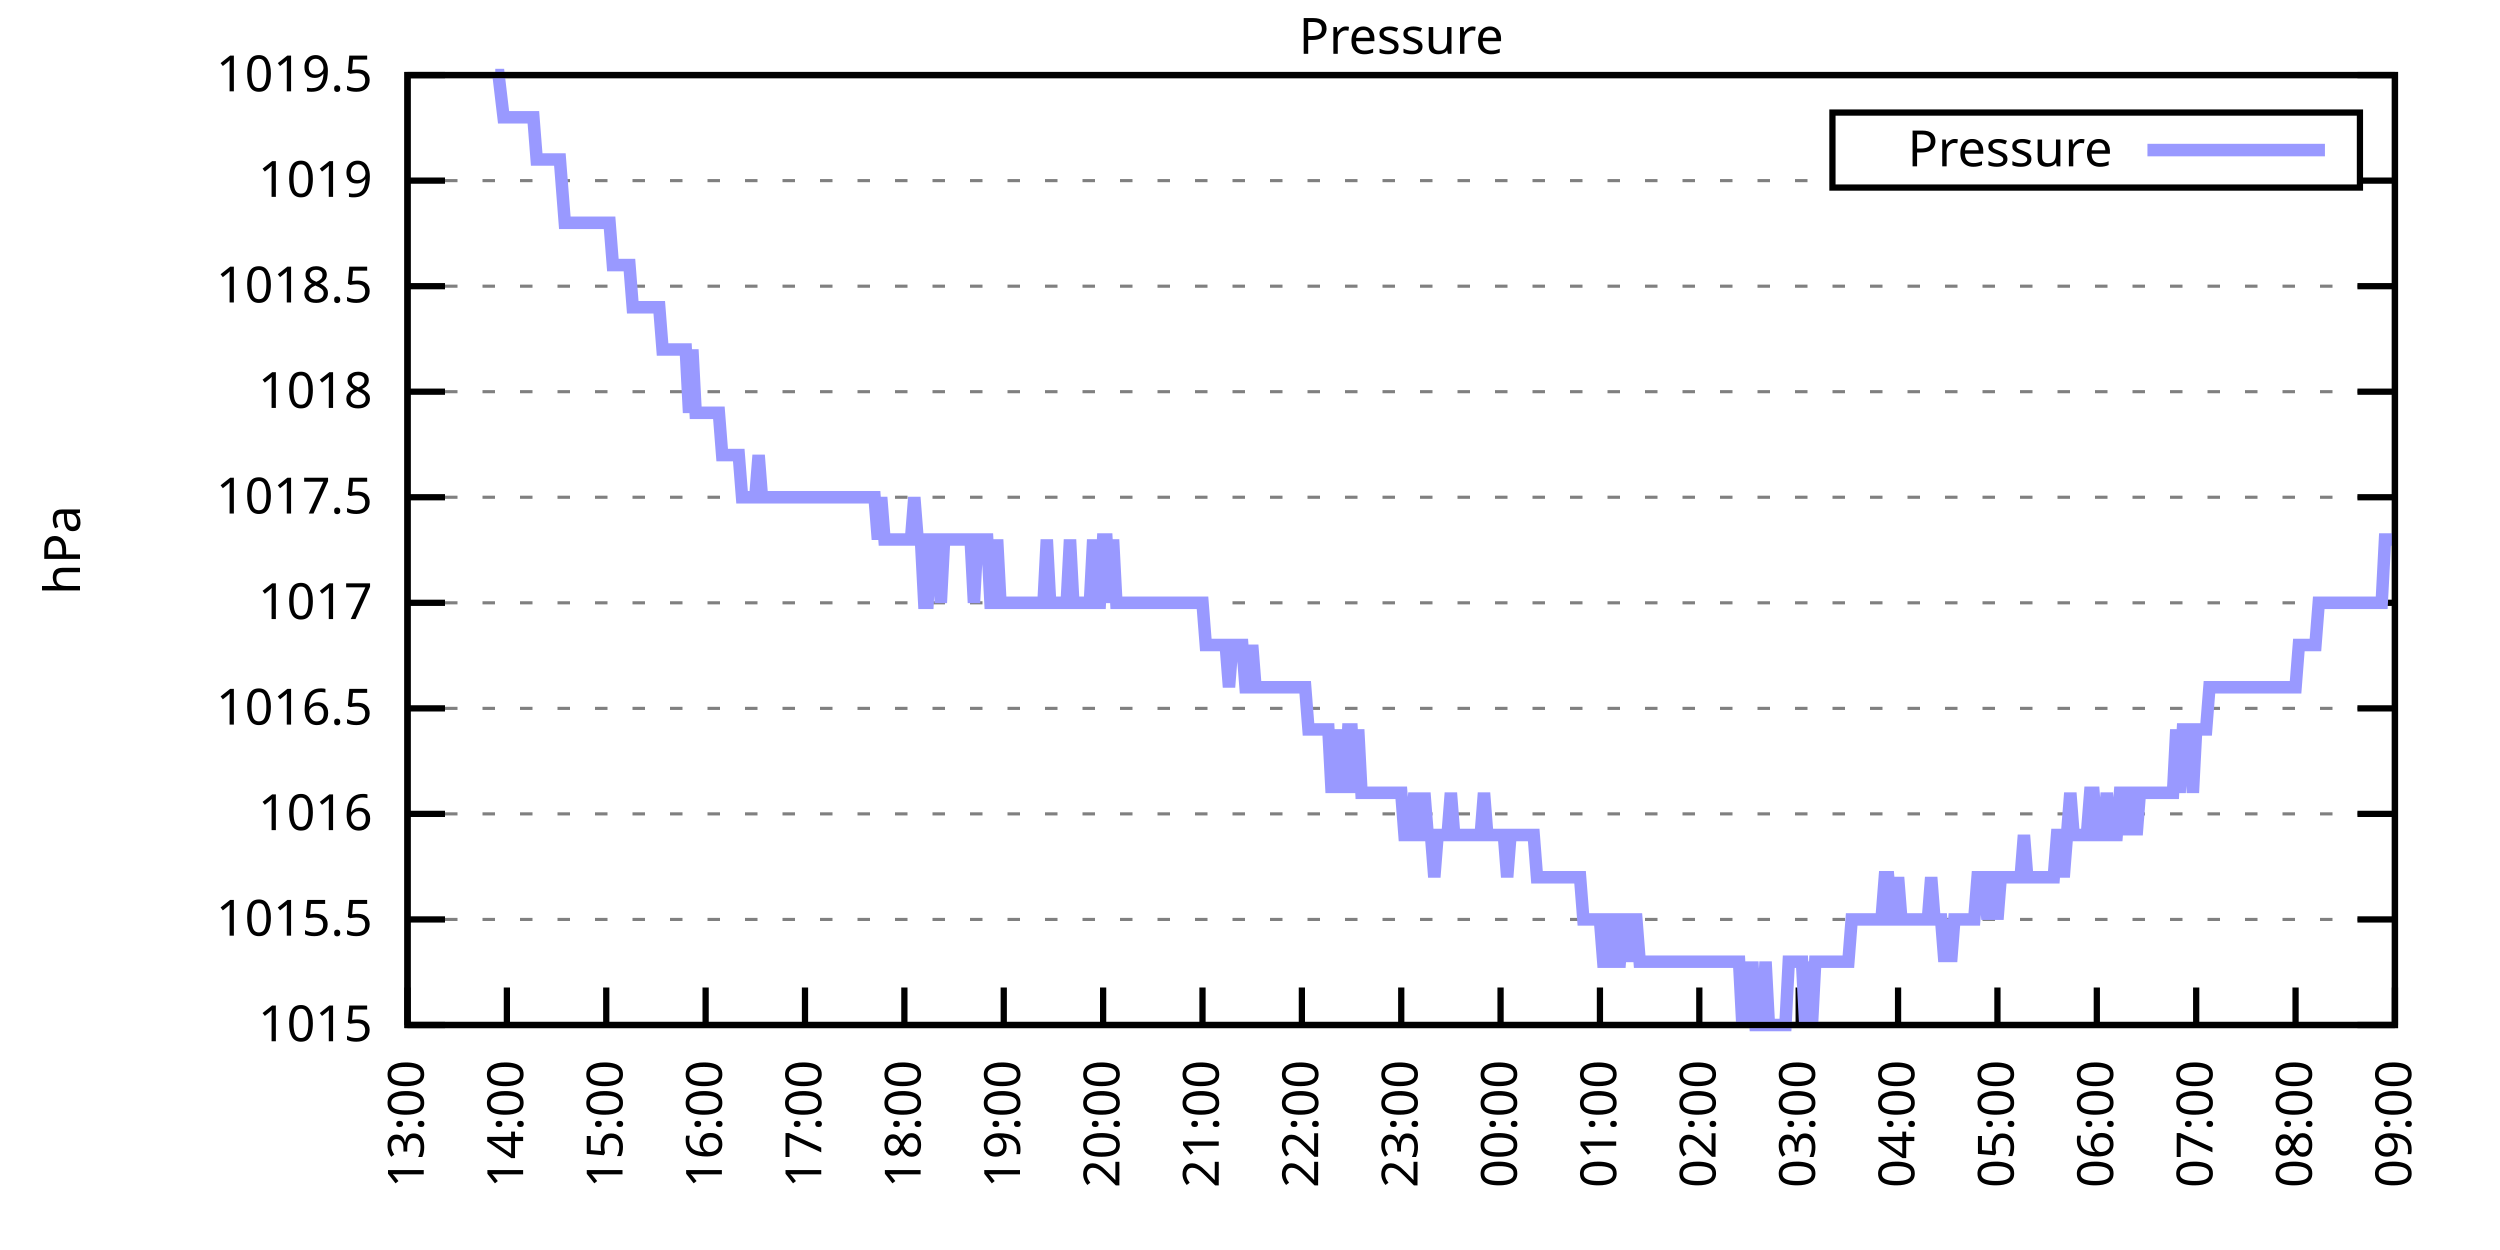
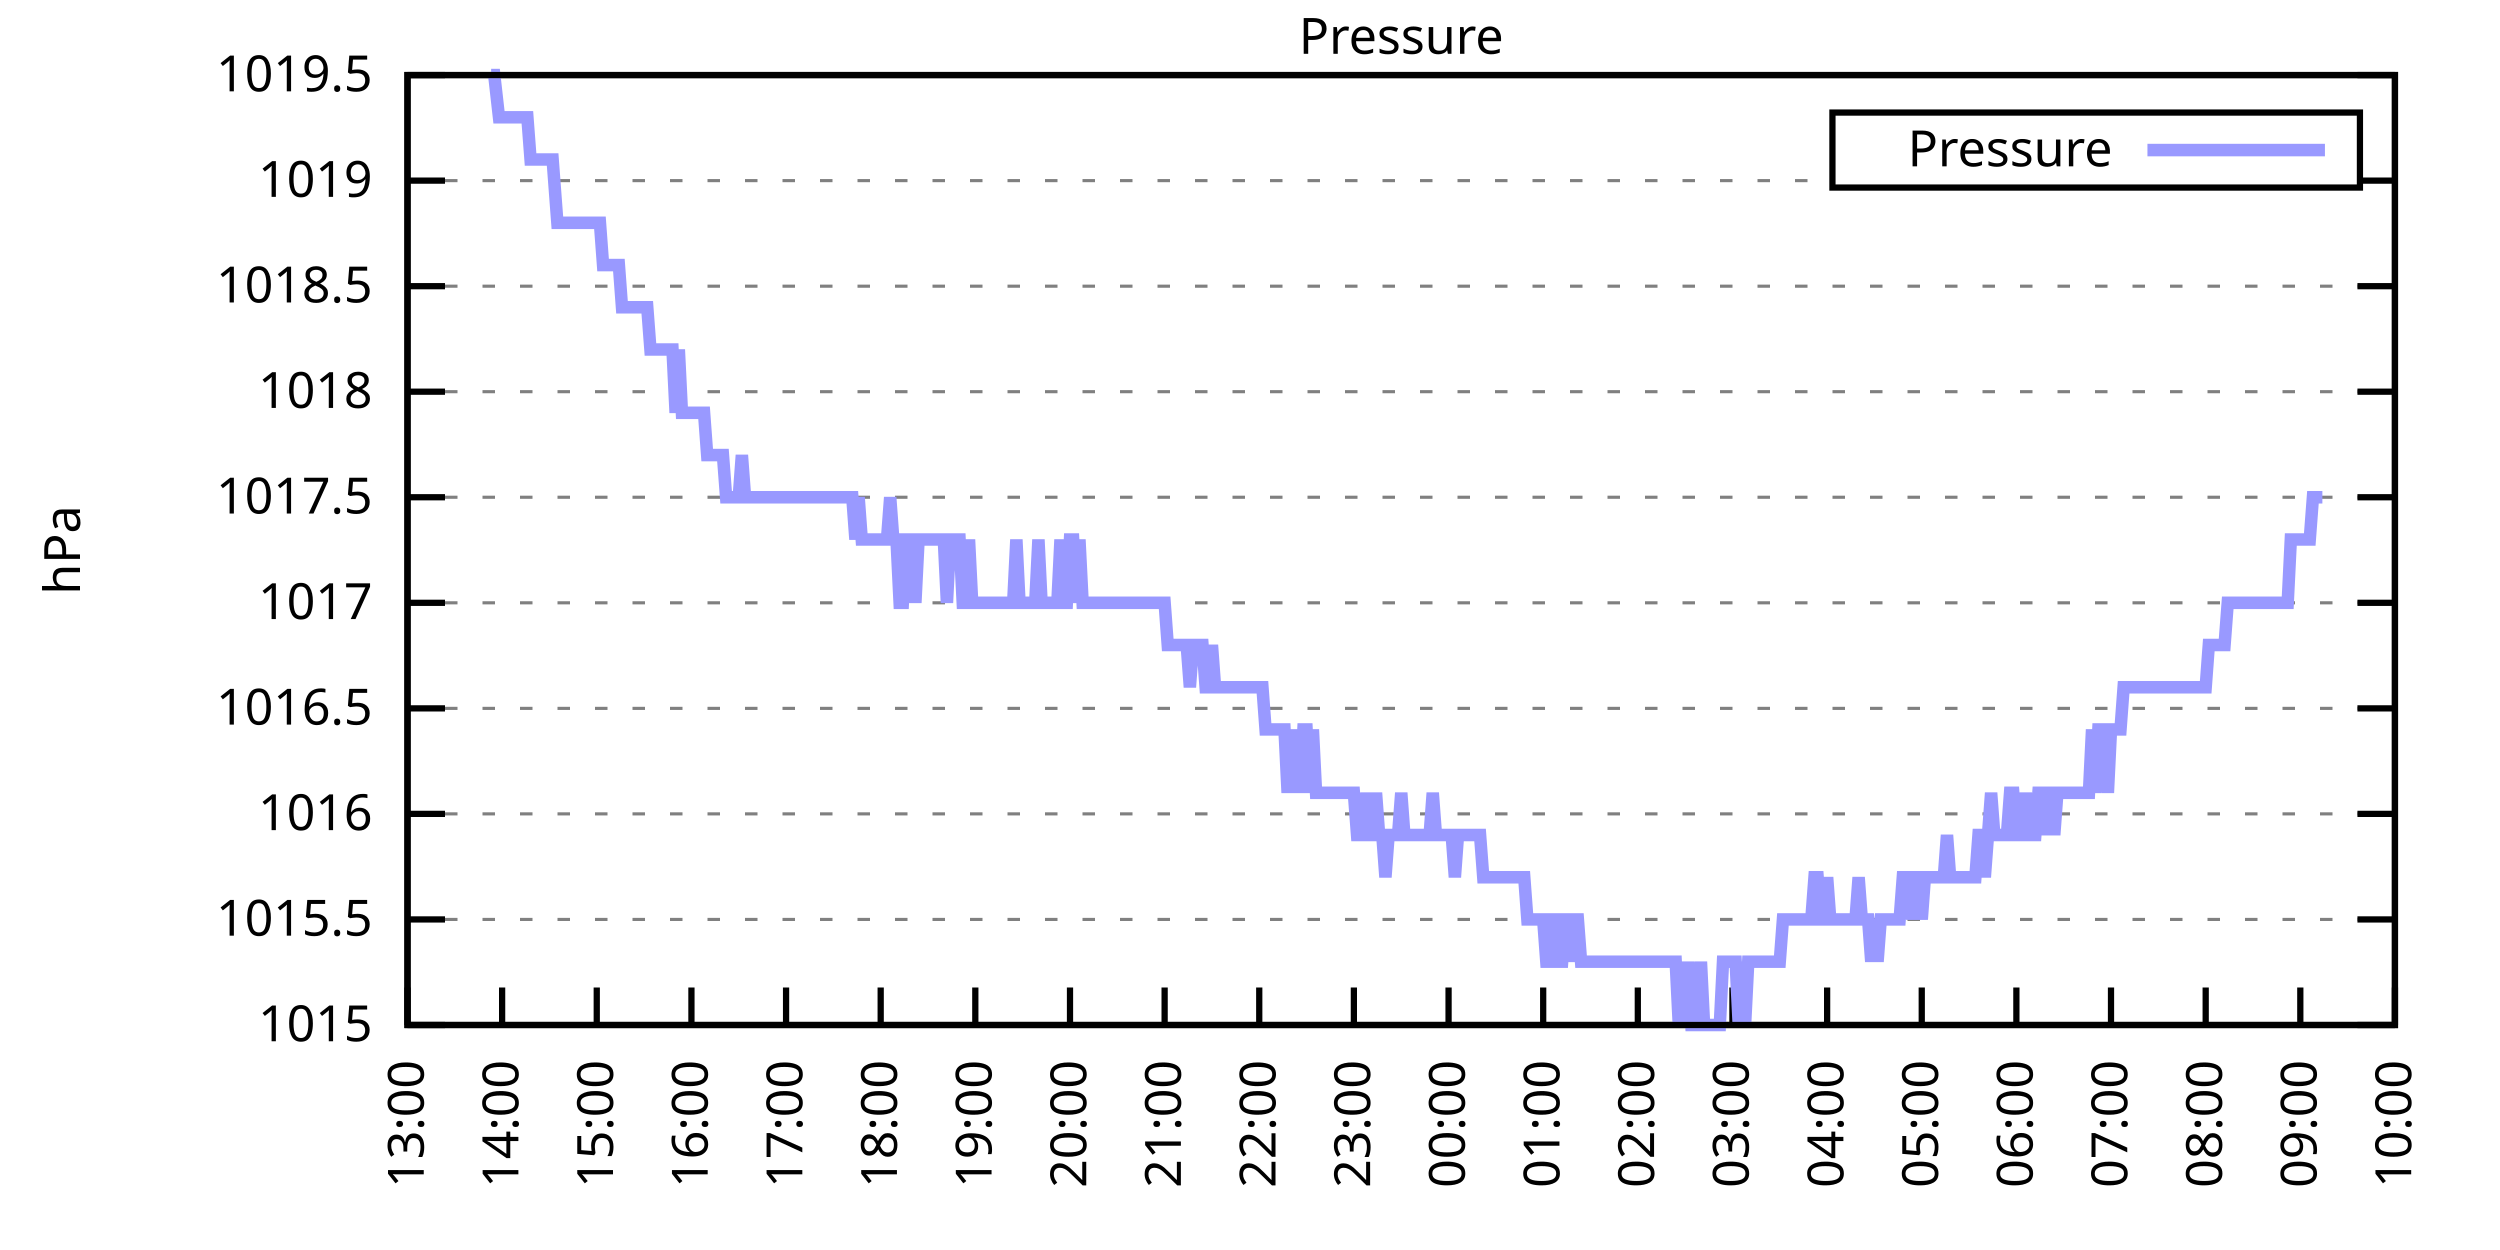
<svg xmlns="http://www.w3.org/2000/svg" xmlns:xlink="http://www.w3.org/1999/xlink" width="400" height="200" viewBox="0 0 400 200">
  <g id="gnuplot_canvas">
    <rect x="0" y="0" width="400" height="200" fill="none" />
    <defs>
      <circle id="gpDot" r="0.5" stroke-width="0.5" stroke="currentColor" />
      <path id="gpPt0" stroke-width="0.333" stroke="currentColor" d="M-1,0 h2 M0,-1 v2" />
      <path id="gpPt1" stroke-width="0.333" stroke="currentColor" d="M-1,-1 L1,1 M1,-1 L-1,1" />
      <path id="gpPt2" stroke-width="0.333" stroke="currentColor" d="M-1,0 L1,0 M0,-1 L0,1 M-1,-1 L1,1 M-1,1 L1,-1" />
      <rect id="gpPt3" stroke-width="0.333" stroke="currentColor" x="-1" y="-1" width="2" height="2" />
      <rect id="gpPt4" stroke-width="0.333" stroke="currentColor" fill="currentColor" x="-1" y="-1" width="2" height="2" />
      <circle id="gpPt5" stroke-width="0.333" stroke="currentColor" cx="0" cy="0" r="1" />
      <use xlink:href="#gpPt5" id="gpPt6" fill="currentColor" stroke="none" />
      <path id="gpPt7" stroke-width="0.333" stroke="currentColor" d="M0,-1.33 L-1.33,0.67 L1.33,0.67 z" />
      <use xlink:href="#gpPt7" id="gpPt8" fill="currentColor" stroke="none" />
      <use xlink:href="#gpPt7" id="gpPt9" stroke="currentColor" transform="rotate(180)" />
      <use xlink:href="#gpPt9" id="gpPt10" fill="currentColor" stroke="none" />
      <use xlink:href="#gpPt3" id="gpPt11" stroke="currentColor" transform="rotate(45)" />
      <use xlink:href="#gpPt11" id="gpPt12" fill="currentColor" stroke="none" />
      <path id="gpPt13" stroke-width="0.333" stroke="currentColor" d="M0,1.330 L1.265,0.411 L0.782,-1.067 L-0.782,-1.076 L-1.265,0.411 z" />
      <use xlink:href="#gpPt13" id="gpPt14" fill="currentColor" stroke="none" />
      <filter id="textbox" filterUnits="objectBoundingBox" x="0" y="0" height="1" width="1">
        <feFlood flood-color="white" flood-opacity="1" result="bgnd" />
        <feComposite in="SourceGraphic" in2="bgnd" operator="atop" />
      </filter>
      <filter id="greybox" filterUnits="objectBoundingBox" x="0" y="0" height="1" width="1">
        <feFlood flood-color="lightgrey" flood-opacity="1" result="grey" />
        <feComposite in="SourceGraphic" in2="grey" operator="atop" />
      </filter>
    </defs>
    <g fill="none" color="white" stroke="currentColor" stroke-width="1.00" stroke-linecap="butt" stroke-linejoin="miter">
</g>
    <g fill="none" color="black" stroke="currentColor" stroke-width="1.00" stroke-linecap="butt" stroke-linejoin="miter">
      <g stroke="none" shape-rendering="crispEdges">
        <polygon fill="rgb(255, 255, 255)" points="65.20,164.00 383.18,164.00 383.18,12.02 65.20,12.02 " />
      </g>
    </g>
    <g fill="none" color="black" stroke="currentColor" stroke-width="1.00" stroke-linecap="butt" stroke-linejoin="miter">
</g>
    <g fill="none" color="black" stroke="black" stroke-width="0.50" stroke-linecap="butt" stroke-linejoin="miter">
</g>
    <g fill="none" color="gray" stroke="currentColor" stroke-width="0.50" stroke-linecap="butt" stroke-linejoin="miter">
      <path stroke="gray" stroke-dasharray="2,4" class="gridline" d="M65.20,164.00 L383.19,164.00  " />
    </g>
    <g fill="none" color="gray" stroke="gray" stroke-width="1.00" stroke-linecap="butt" stroke-linejoin="miter">
</g>
    <g fill="none" color="black" stroke="currentColor" stroke-width="1.00" stroke-linecap="butt" stroke-linejoin="miter">
      <path stroke="black" d="M65.20,164.00 L71.20,164.00 M383.19,164.00 L377.19,164.00  " />
      <g transform="translate(59.60,166.60)" stroke="none" fill="black" font-family="Sans" font-size="8.00" text-anchor="end">
        <text>
          <tspan font-family="Sans"> 1015</tspan>
        </text>
      </g>
    </g>
    <g fill="none" color="black" stroke="currentColor" stroke-width="1.00" stroke-linecap="butt" stroke-linejoin="miter">
</g>
    <g fill="none" color="black" stroke="black" stroke-width="0.50" stroke-linecap="butt" stroke-linejoin="miter">
</g>
    <g fill="none" color="gray" stroke="currentColor" stroke-width="0.50" stroke-linecap="butt" stroke-linejoin="miter">
      <path stroke="gray" stroke-dasharray="2,4" class="gridline" d="M65.20,147.11 L383.19,147.11  " />
    </g>
    <g fill="none" color="gray" stroke="gray" stroke-width="1.00" stroke-linecap="butt" stroke-linejoin="miter">
</g>
    <g fill="none" color="black" stroke="currentColor" stroke-width="1.00" stroke-linecap="butt" stroke-linejoin="miter">
      <path stroke="black" d="M65.20,147.11 L71.20,147.11 M383.19,147.11 L377.19,147.11  " />
      <g transform="translate(59.60,149.71)" stroke="none" fill="black" font-family="Sans" font-size="8.00" text-anchor="end">
        <text>
          <tspan font-family="Sans"> 1015.5</tspan>
        </text>
      </g>
    </g>
    <g fill="none" color="black" stroke="currentColor" stroke-width="1.00" stroke-linecap="butt" stroke-linejoin="miter">
</g>
    <g fill="none" color="black" stroke="black" stroke-width="0.50" stroke-linecap="butt" stroke-linejoin="miter">
</g>
    <g fill="none" color="gray" stroke="currentColor" stroke-width="0.50" stroke-linecap="butt" stroke-linejoin="miter">
      <path stroke="gray" stroke-dasharray="2,4" class="gridline" d="M65.20,130.22 L383.19,130.22  " />
    </g>
    <g fill="none" color="gray" stroke="gray" stroke-width="1.00" stroke-linecap="butt" stroke-linejoin="miter">
</g>
    <g fill="none" color="black" stroke="currentColor" stroke-width="1.00" stroke-linecap="butt" stroke-linejoin="miter">
      <path stroke="black" d="M65.20,130.22 L71.20,130.22 M383.19,130.22 L377.19,130.22  " />
      <g transform="translate(59.60,132.82)" stroke="none" fill="black" font-family="Sans" font-size="8.00" text-anchor="end">
        <text>
          <tspan font-family="Sans"> 1016</tspan>
        </text>
      </g>
    </g>
    <g fill="none" color="black" stroke="currentColor" stroke-width="1.00" stroke-linecap="butt" stroke-linejoin="miter">
</g>
    <g fill="none" color="black" stroke="black" stroke-width="0.50" stroke-linecap="butt" stroke-linejoin="miter">
</g>
    <g fill="none" color="gray" stroke="currentColor" stroke-width="0.50" stroke-linecap="butt" stroke-linejoin="miter">
      <path stroke="gray" stroke-dasharray="2,4" class="gridline" d="M65.20,113.34 L383.19,113.34  " />
    </g>
    <g fill="none" color="gray" stroke="gray" stroke-width="1.00" stroke-linecap="butt" stroke-linejoin="miter">
</g>
    <g fill="none" color="black" stroke="currentColor" stroke-width="1.00" stroke-linecap="butt" stroke-linejoin="miter">
      <path stroke="black" d="M65.20,113.34 L71.20,113.34 M383.19,113.34 L377.19,113.34  " />
      <g transform="translate(59.60,115.94)" stroke="none" fill="black" font-family="Sans" font-size="8.00" text-anchor="end">
        <text>
          <tspan font-family="Sans"> 1016.5</tspan>
        </text>
      </g>
    </g>
    <g fill="none" color="black" stroke="currentColor" stroke-width="1.00" stroke-linecap="butt" stroke-linejoin="miter">
</g>
    <g fill="none" color="black" stroke="black" stroke-width="0.50" stroke-linecap="butt" stroke-linejoin="miter">
</g>
    <g fill="none" color="gray" stroke="currentColor" stroke-width="0.50" stroke-linecap="butt" stroke-linejoin="miter">
      <path stroke="gray" stroke-dasharray="2,4" class="gridline" d="M65.20,96.45 L383.19,96.45  " />
    </g>
    <g fill="none" color="gray" stroke="gray" stroke-width="1.00" stroke-linecap="butt" stroke-linejoin="miter">
</g>
    <g fill="none" color="black" stroke="currentColor" stroke-width="1.00" stroke-linecap="butt" stroke-linejoin="miter">
      <path stroke="black" d="M65.20,96.45 L71.20,96.45 M383.19,96.45 L377.19,96.45  " />
      <g transform="translate(59.60,99.05)" stroke="none" fill="black" font-family="Sans" font-size="8.00" text-anchor="end">
        <text>
          <tspan font-family="Sans"> 1017</tspan>
        </text>
      </g>
    </g>
    <g fill="none" color="black" stroke="currentColor" stroke-width="1.00" stroke-linecap="butt" stroke-linejoin="miter">
</g>
    <g fill="none" color="black" stroke="black" stroke-width="0.50" stroke-linecap="butt" stroke-linejoin="miter">
</g>
    <g fill="none" color="gray" stroke="currentColor" stroke-width="0.50" stroke-linecap="butt" stroke-linejoin="miter">
      <path stroke="gray" stroke-dasharray="2,4" class="gridline" d="M65.20,79.56 L383.19,79.56  " />
    </g>
    <g fill="none" color="gray" stroke="gray" stroke-width="1.00" stroke-linecap="butt" stroke-linejoin="miter">
</g>
    <g fill="none" color="black" stroke="currentColor" stroke-width="1.00" stroke-linecap="butt" stroke-linejoin="miter">
      <path stroke="black" d="M65.20,79.56 L71.20,79.56 M383.19,79.56 L377.19,79.56  " />
      <g transform="translate(59.60,82.16)" stroke="none" fill="black" font-family="Sans" font-size="8.00" text-anchor="end">
        <text>
          <tspan font-family="Sans"> 1017.5</tspan>
        </text>
      </g>
    </g>
    <g fill="none" color="black" stroke="currentColor" stroke-width="1.00" stroke-linecap="butt" stroke-linejoin="miter">
</g>
    <g fill="none" color="black" stroke="black" stroke-width="0.50" stroke-linecap="butt" stroke-linejoin="miter">
</g>
    <g fill="none" color="gray" stroke="currentColor" stroke-width="0.50" stroke-linecap="butt" stroke-linejoin="miter">
      <path stroke="gray" stroke-dasharray="2,4" class="gridline" d="M65.20,62.67 L383.19,62.67  " />
    </g>
    <g fill="none" color="gray" stroke="gray" stroke-width="1.00" stroke-linecap="butt" stroke-linejoin="miter">
</g>
    <g fill="none" color="black" stroke="currentColor" stroke-width="1.00" stroke-linecap="butt" stroke-linejoin="miter">
      <path stroke="black" d="M65.20,62.67 L71.20,62.67 M383.19,62.67 L377.19,62.67  " />
      <g transform="translate(59.60,65.27)" stroke="none" fill="black" font-family="Sans" font-size="8.00" text-anchor="end">
        <text>
          <tspan font-family="Sans"> 1018</tspan>
        </text>
      </g>
    </g>
    <g fill="none" color="black" stroke="currentColor" stroke-width="1.00" stroke-linecap="butt" stroke-linejoin="miter">
</g>
    <g fill="none" color="black" stroke="black" stroke-width="0.50" stroke-linecap="butt" stroke-linejoin="miter">
</g>
    <g fill="none" color="gray" stroke="currentColor" stroke-width="0.50" stroke-linecap="butt" stroke-linejoin="miter">
      <path stroke="gray" stroke-dasharray="2,4" class="gridline" d="M65.20,45.79 L383.19,45.79  " />
    </g>
    <g fill="none" color="gray" stroke="gray" stroke-width="1.00" stroke-linecap="butt" stroke-linejoin="miter">
</g>
    <g fill="none" color="black" stroke="currentColor" stroke-width="1.00" stroke-linecap="butt" stroke-linejoin="miter">
      <path stroke="black" d="M65.20,45.79 L71.20,45.79 M383.19,45.79 L377.19,45.79  " />
      <g transform="translate(59.60,48.39)" stroke="none" fill="black" font-family="Sans" font-size="8.00" text-anchor="end">
        <text>
          <tspan font-family="Sans"> 1018.5</tspan>
        </text>
      </g>
    </g>
    <g fill="none" color="black" stroke="currentColor" stroke-width="1.00" stroke-linecap="butt" stroke-linejoin="miter">
</g>
    <g fill="none" color="black" stroke="black" stroke-width="0.50" stroke-linecap="butt" stroke-linejoin="miter">
</g>
    <g fill="none" color="gray" stroke="currentColor" stroke-width="0.50" stroke-linecap="butt" stroke-linejoin="miter">
      <path stroke="gray" stroke-dasharray="2,4" class="gridline" d="M65.20,28.90 L293.19,28.90 M377.59,28.90 L383.19,28.90  " />
    </g>
    <g fill="none" color="gray" stroke="gray" stroke-width="1.00" stroke-linecap="butt" stroke-linejoin="miter">
</g>
    <g fill="none" color="black" stroke="currentColor" stroke-width="1.00" stroke-linecap="butt" stroke-linejoin="miter">
      <path stroke="black" d="M65.20,28.90 L71.20,28.90 M383.19,28.90 L377.19,28.90  " />
      <g transform="translate(59.60,31.50)" stroke="none" fill="black" font-family="Sans" font-size="8.00" text-anchor="end">
        <text>
          <tspan font-family="Sans"> 1019</tspan>
        </text>
      </g>
    </g>
    <g fill="none" color="black" stroke="currentColor" stroke-width="1.00" stroke-linecap="butt" stroke-linejoin="miter">
</g>
    <g fill="none" color="black" stroke="black" stroke-width="0.50" stroke-linecap="butt" stroke-linejoin="miter">
</g>
    <g fill="none" color="gray" stroke="currentColor" stroke-width="0.50" stroke-linecap="butt" stroke-linejoin="miter">
      <path stroke="gray" stroke-dasharray="2,4" class="gridline" d="M65.20,12.01 L383.19,12.01  " />
    </g>
    <g fill="none" color="gray" stroke="gray" stroke-width="1.00" stroke-linecap="butt" stroke-linejoin="miter">
</g>
    <g fill="none" color="black" stroke="currentColor" stroke-width="1.00" stroke-linecap="butt" stroke-linejoin="miter">
      <path stroke="black" d="M65.20,12.01 L71.20,12.01 M383.19,12.01 L377.19,12.01  " />
      <g transform="translate(59.60,14.61)" stroke="none" fill="black" font-family="Sans" font-size="8.00" text-anchor="end">
        <text>
          <tspan font-family="Sans"> 1019.5</tspan>
        </text>
      </g>
    </g>
    <g fill="none" color="black" stroke="currentColor" stroke-width="1.00" stroke-linecap="butt" stroke-linejoin="miter">
      <path stroke="black" d="M65.20,164.00 L65.20,158.00  " />
      <g transform="translate(67.80,169.60) rotate(270.00)" stroke="none" fill="black" font-family="Sans" font-size="8.00" text-anchor="end">
        <text>
          <tspan font-family="Sans">13:00</tspan>
        </text>
      </g>
    </g>
    <g fill="none" color="black" stroke="currentColor" stroke-width="1.00" stroke-linecap="butt" stroke-linejoin="miter">
-       <path stroke="black" d="M81.10,164.00 L81.10,158.00  " />
-       <g transform="translate(83.70,169.60) rotate(270.00)" stroke="none" fill="black" font-family="Sans" font-size="8.00" text-anchor="end">
+       <path stroke="black" d="M80.34,164.00 L80.34,158.00  " />
+       <g transform="translate(82.94,169.60) rotate(270.00)" stroke="none" fill="black" font-family="Sans" font-size="8.00" text-anchor="end">
        <text>
          <tspan font-family="Sans">14:00</tspan>
        </text>
      </g>
    </g>
    <g fill="none" color="black" stroke="currentColor" stroke-width="1.00" stroke-linecap="butt" stroke-linejoin="miter">
-       <path stroke="black" d="M97.00,164.00 L97.00,158.00  " />
-       <g transform="translate(99.60,169.60) rotate(270.00)" stroke="none" fill="black" font-family="Sans" font-size="8.00" text-anchor="end">
+       <path stroke="black" d="M95.48,164.00 L95.48,158.00  " />
+       <g transform="translate(98.08,169.60) rotate(270.00)" stroke="none" fill="black" font-family="Sans" font-size="8.00" text-anchor="end">
        <text>
          <tspan font-family="Sans">15:00</tspan>
        </text>
      </g>
    </g>
    <g fill="none" color="black" stroke="currentColor" stroke-width="1.00" stroke-linecap="butt" stroke-linejoin="miter">
-       <path stroke="black" d="M112.90,164.00 L112.90,158.00  " />
-       <g transform="translate(115.50,169.60) rotate(270.00)" stroke="none" fill="black" font-family="Sans" font-size="8.00" text-anchor="end">
+       <path stroke="black" d="M110.63,164.00 L110.63,158.00  " />
+       <g transform="translate(113.23,169.60) rotate(270.00)" stroke="none" fill="black" font-family="Sans" font-size="8.00" text-anchor="end">
        <text>
          <tspan font-family="Sans">16:00</tspan>
        </text>
      </g>
    </g>
    <g fill="none" color="black" stroke="currentColor" stroke-width="1.00" stroke-linecap="butt" stroke-linejoin="miter">
-       <path stroke="black" d="M128.80,164.00 L128.80,158.00  " />
-       <g transform="translate(131.40,169.60) rotate(270.00)" stroke="none" fill="black" font-family="Sans" font-size="8.00" text-anchor="end">
+       <path stroke="black" d="M125.77,164.00 L125.77,158.00  " />
+       <g transform="translate(128.37,169.60) rotate(270.00)" stroke="none" fill="black" font-family="Sans" font-size="8.00" text-anchor="end">
        <text>
          <tspan font-family="Sans">17:00</tspan>
        </text>
      </g>
    </g>
    <g fill="none" color="black" stroke="currentColor" stroke-width="1.00" stroke-linecap="butt" stroke-linejoin="miter">
-       <path stroke="black" d="M144.70,164.00 L144.70,158.00  " />
-       <g transform="translate(147.30,169.60) rotate(270.00)" stroke="none" fill="black" font-family="Sans" font-size="8.00" text-anchor="end">
+       <path stroke="black" d="M140.91,164.00 L140.91,158.00  " />
+       <g transform="translate(143.51,169.60) rotate(270.00)" stroke="none" fill="black" font-family="Sans" font-size="8.00" text-anchor="end">
        <text>
          <tspan font-family="Sans">18:00</tspan>
        </text>
      </g>
    </g>
    <g fill="none" color="black" stroke="currentColor" stroke-width="1.00" stroke-linecap="butt" stroke-linejoin="miter">
-       <path stroke="black" d="M160.60,164.00 L160.60,158.00  " />
-       <g transform="translate(163.20,169.60) rotate(270.00)" stroke="none" fill="black" font-family="Sans" font-size="8.00" text-anchor="end">
+       <path stroke="black" d="M156.05,164.00 L156.05,158.00  " />
+       <g transform="translate(158.65,169.60) rotate(270.00)" stroke="none" fill="black" font-family="Sans" font-size="8.00" text-anchor="end">
        <text>
          <tspan font-family="Sans">19:00</tspan>
        </text>
      </g>
    </g>
    <g fill="none" color="black" stroke="currentColor" stroke-width="1.00" stroke-linecap="butt" stroke-linejoin="miter">
-       <path stroke="black" d="M176.50,164.00 L176.50,158.00  " />
-       <g transform="translate(179.10,169.60) rotate(270.00)" stroke="none" fill="black" font-family="Sans" font-size="8.00" text-anchor="end">
+       <path stroke="black" d="M171.20,164.00 L171.20,158.00  " />
+       <g transform="translate(173.80,169.60) rotate(270.00)" stroke="none" fill="black" font-family="Sans" font-size="8.00" text-anchor="end">
        <text>
          <tspan font-family="Sans">20:00</tspan>
        </text>
      </g>
    </g>
    <g fill="none" color="black" stroke="currentColor" stroke-width="1.00" stroke-linecap="butt" stroke-linejoin="miter">
-       <path stroke="black" d="M192.40,164.00 L192.40,158.00  " />
-       <g transform="translate(195.00,169.60) rotate(270.00)" stroke="none" fill="black" font-family="Sans" font-size="8.00" text-anchor="end">
+       <path stroke="black" d="M186.34,164.00 L186.34,158.00  " />
+       <g transform="translate(188.94,169.60) rotate(270.00)" stroke="none" fill="black" font-family="Sans" font-size="8.00" text-anchor="end">
        <text>
          <tspan font-family="Sans">21:00</tspan>
        </text>
      </g>
    </g>
    <g fill="none" color="black" stroke="currentColor" stroke-width="1.00" stroke-linecap="butt" stroke-linejoin="miter">
-       <path stroke="black" d="M208.30,164.00 L208.30,158.00  " />
-       <g transform="translate(210.90,169.60) rotate(270.00)" stroke="none" fill="black" font-family="Sans" font-size="8.00" text-anchor="end">
+       <path stroke="black" d="M201.48,164.00 L201.48,158.00  " />
+       <g transform="translate(204.08,169.60) rotate(270.00)" stroke="none" fill="black" font-family="Sans" font-size="8.00" text-anchor="end">
        <text>
          <tspan font-family="Sans">22:00</tspan>
        </text>
      </g>
    </g>
    <g fill="none" color="black" stroke="currentColor" stroke-width="1.00" stroke-linecap="butt" stroke-linejoin="miter">
-       <path stroke="black" d="M224.20,164.00 L224.20,158.00  " />
-       <g transform="translate(226.80,169.60) rotate(270.00)" stroke="none" fill="black" font-family="Sans" font-size="8.00" text-anchor="end">
+       <path stroke="black" d="M216.62,164.00 L216.62,158.00  " />
+       <g transform="translate(219.22,169.60) rotate(270.00)" stroke="none" fill="black" font-family="Sans" font-size="8.00" text-anchor="end">
        <text>
          <tspan font-family="Sans">23:00</tspan>
        </text>
      </g>
    </g>
    <g fill="none" color="black" stroke="currentColor" stroke-width="1.00" stroke-linecap="butt" stroke-linejoin="miter">
-       <path stroke="black" d="M240.09,164.00 L240.09,158.00  " />
-       <g transform="translate(242.69,169.60) rotate(270.00)" stroke="none" fill="black" font-family="Sans" font-size="8.00" text-anchor="end">
+       <path stroke="black" d="M231.77,164.00 L231.77,158.00  " />
+       <g transform="translate(234.37,169.60) rotate(270.00)" stroke="none" fill="black" font-family="Sans" font-size="8.00" text-anchor="end">
        <text>
          <tspan font-family="Sans">00:00</tspan>
        </text>
      </g>
    </g>
    <g fill="none" color="black" stroke="currentColor" stroke-width="1.00" stroke-linecap="butt" stroke-linejoin="miter">
-       <path stroke="black" d="M255.99,164.00 L255.99,158.00  " />
-       <g transform="translate(258.59,169.60) rotate(270.00)" stroke="none" fill="black" font-family="Sans" font-size="8.00" text-anchor="end">
+       <path stroke="black" d="M246.91,164.00 L246.91,158.00  " />
+       <g transform="translate(249.51,169.60) rotate(270.00)" stroke="none" fill="black" font-family="Sans" font-size="8.00" text-anchor="end">
        <text>
          <tspan font-family="Sans">01:00</tspan>
        </text>
      </g>
    </g>
    <g fill="none" color="black" stroke="currentColor" stroke-width="1.00" stroke-linecap="butt" stroke-linejoin="miter">
-       <path stroke="black" d="M271.89,164.00 L271.89,158.00  " />
-       <g transform="translate(274.49,169.60) rotate(270.00)" stroke="none" fill="black" font-family="Sans" font-size="8.00" text-anchor="end">
+       <path stroke="black" d="M262.05,164.00 L262.05,158.00  " />
+       <g transform="translate(264.65,169.60) rotate(270.00)" stroke="none" fill="black" font-family="Sans" font-size="8.00" text-anchor="end">
        <text>
          <tspan font-family="Sans">02:00</tspan>
        </text>
      </g>
    </g>
    <g fill="none" color="black" stroke="currentColor" stroke-width="1.00" stroke-linecap="butt" stroke-linejoin="miter">
-       <path stroke="black" d="M287.79,164.00 L287.79,158.00  " />
-       <g transform="translate(290.39,169.60) rotate(270.00)" stroke="none" fill="black" font-family="Sans" font-size="8.00" text-anchor="end">
+       <path stroke="black" d="M277.19,164.00 L277.19,158.00  " />
+       <g transform="translate(279.79,169.60) rotate(270.00)" stroke="none" fill="black" font-family="Sans" font-size="8.00" text-anchor="end">
        <text>
          <tspan font-family="Sans">03:00</tspan>
        </text>
      </g>
    </g>
    <g fill="none" color="black" stroke="currentColor" stroke-width="1.00" stroke-linecap="butt" stroke-linejoin="miter">
-       <path stroke="black" d="M303.69,164.00 L303.69,158.00  " />
-       <g transform="translate(306.29,169.60) rotate(270.00)" stroke="none" fill="black" font-family="Sans" font-size="8.00" text-anchor="end">
+       <path stroke="black" d="M292.34,164.00 L292.34,158.00  " />
+       <g transform="translate(294.94,169.60) rotate(270.00)" stroke="none" fill="black" font-family="Sans" font-size="8.00" text-anchor="end">
        <text>
          <tspan font-family="Sans">04:00</tspan>
        </text>
      </g>
    </g>
    <g fill="none" color="black" stroke="currentColor" stroke-width="1.00" stroke-linecap="butt" stroke-linejoin="miter">
-       <path stroke="black" d="M319.59,164.00 L319.59,158.00  " />
-       <g transform="translate(322.19,169.60) rotate(270.00)" stroke="none" fill="black" font-family="Sans" font-size="8.00" text-anchor="end">
+       <path stroke="black" d="M307.48,164.00 L307.48,158.00  " />
+       <g transform="translate(310.08,169.60) rotate(270.00)" stroke="none" fill="black" font-family="Sans" font-size="8.00" text-anchor="end">
        <text>
          <tspan font-family="Sans">05:00</tspan>
        </text>
      </g>
    </g>
    <g fill="none" color="black" stroke="currentColor" stroke-width="1.00" stroke-linecap="butt" stroke-linejoin="miter">
-       <path stroke="black" d="M335.49,164.00 L335.49,158.00  " />
-       <g transform="translate(338.09,169.60) rotate(270.00)" stroke="none" fill="black" font-family="Sans" font-size="8.00" text-anchor="end">
+       <path stroke="black" d="M322.62,164.00 L322.62,158.00  " />
+       <g transform="translate(325.22,169.60) rotate(270.00)" stroke="none" fill="black" font-family="Sans" font-size="8.00" text-anchor="end">
        <text>
          <tspan font-family="Sans">06:00</tspan>
        </text>
      </g>
    </g>
    <g fill="none" color="black" stroke="currentColor" stroke-width="1.00" stroke-linecap="butt" stroke-linejoin="miter">
-       <path stroke="black" d="M351.39,164.00 L351.39,158.00  " />
-       <g transform="translate(353.99,169.60) rotate(270.00)" stroke="none" fill="black" font-family="Sans" font-size="8.00" text-anchor="end">
+       <path stroke="black" d="M337.76,164.00 L337.76,158.00  " />
+       <g transform="translate(340.36,169.60) rotate(270.00)" stroke="none" fill="black" font-family="Sans" font-size="8.00" text-anchor="end">
        <text>
          <tspan font-family="Sans">07:00</tspan>
        </text>
      </g>
    </g>
    <g fill="none" color="black" stroke="currentColor" stroke-width="1.00" stroke-linecap="butt" stroke-linejoin="miter">
-       <path stroke="black" d="M367.29,164.00 L367.29,158.00  " />
-       <g transform="translate(369.89,169.60) rotate(270.00)" stroke="none" fill="black" font-family="Sans" font-size="8.00" text-anchor="end">
+       <path stroke="black" d="M352.91,164.00 L352.91,158.00  " />
+       <g transform="translate(355.51,169.60) rotate(270.00)" stroke="none" fill="black" font-family="Sans" font-size="8.00" text-anchor="end">
        <text>
          <tspan font-family="Sans">08:00</tspan>
+         </text>
+       </g>
+     </g>
+     <g fill="none" color="black" stroke="currentColor" stroke-width="1.00" stroke-linecap="butt" stroke-linejoin="miter">
+       <path stroke="black" d="M368.05,164.00 L368.05,158.00  " />
+       <g transform="translate(370.65,169.60) rotate(270.00)" stroke="none" fill="black" font-family="Sans" font-size="8.00" text-anchor="end">
+         <text>
+           <tspan font-family="Sans">09:00</tspan>
        </text>
      </g>
    </g>
    <g fill="none" color="black" stroke="currentColor" stroke-width="1.00" stroke-linecap="butt" stroke-linejoin="miter">
      <path stroke="black" d="M383.19,164.00 L383.19,158.00  " />
      <g transform="translate(385.79,169.60) rotate(270.00)" stroke="none" fill="black" font-family="Sans" font-size="8.00" text-anchor="end">
        <text>
-           <tspan font-family="Sans">09:00</tspan>
+           <tspan font-family="Sans">10:00</tspan>
        </text>
      </g>
    </g>
    <g fill="none" color="black" stroke="currentColor" stroke-width="1.00" stroke-linecap="butt" stroke-linejoin="miter">
</g>
    <g fill="none" color="black" stroke="currentColor" stroke-width="1.00" stroke-linecap="butt" stroke-linejoin="miter">
      <path stroke="black" d="M65.20,12.01 L65.20,164.00 L383.19,164.00 L383.19,12.01 L65.20,12.01 Z  " />
    </g>
    <g fill="none" color="black" stroke="currentColor" stroke-width="1.00" stroke-linecap="butt" stroke-linejoin="miter">
</g>
    <g fill="none" color="black" stroke="currentColor" stroke-width="1.00" stroke-linecap="butt" stroke-linejoin="miter">
      <path stroke="black" d="M293.19,30.01 L293.19,18.01 L377.59,18.01 L377.59,30.01 L293.19,30.01 Z  " />
    </g>
    <g id="Pressure_plot_1">
      <g fill="none" color="white" stroke="black" stroke-width="2.00" stroke-linecap="butt" stroke-linejoin="miter">
</g>
      <g fill="none" color="black" stroke="currentColor" stroke-width="2.00" stroke-linecap="butt" stroke-linejoin="miter">
        <g transform="translate(337.99,26.61)" stroke="none" fill="black" font-family="Sans" font-size="8.00" text-anchor="end">
          <text>
            <tspan font-family="Sans">Pressure</tspan>
          </text>
        </g>
      </g>
      <g fill="none" color="black" stroke="currentColor" stroke-width="2.00" stroke-linecap="butt" stroke-linejoin="miter">
-         <path stroke="rgb(153, 153, 255)" d="M343.59,24.01 L371.99,24.01 M79.24,12.01 L79.77,12.01 L80.57,18.77 L81.63,18.77 L82.16,18.77 L82.69,18.77   L83.22,18.77 L84.28,18.77 L84.81,18.77 L85.34,18.77 L85.87,25.52 L86.66,25.52 L87.46,25.52 L87.99,25.52   L88.52,25.52 L89.05,25.52 L89.58,25.52 L90.37,35.65 L91.17,35.65 L91.70,35.65 L92.23,35.65 L92.76,35.65   L93.29,35.65 L93.82,35.65 L94.35,35.65 L94.88,35.65 L95.41,35.65 L95.94,35.65 L96.47,35.65 L97.00,35.65   L97.53,35.65 L98.06,42.41 L98.59,42.41 L99.12,42.41 L99.65,42.41 L100.18,42.41 L100.71,42.41 L101.24,49.16   L101.77,49.16 L102.30,49.16 L102.83,49.16 L103.36,49.16 L103.89,49.16 L104.42,49.16 L104.95,49.16 L105.48,49.16   L106.01,55.92 L106.54,55.92 L107.07,55.92 L107.60,55.92 L108.13,55.92 L108.66,55.92 L109.19,55.92 L109.72,55.92   L110.25,66.05 L110.78,55.92 L111.31,66.05 L111.84,66.05 L112.37,66.05 L112.90,66.05 L113.43,66.05 L113.96,66.05   L114.49,66.05 L115.02,66.05 L115.55,72.81 L116.08,72.81 L116.61,72.81 L117.14,72.81 L117.67,72.81 L118.20,72.81   L118.73,79.56 L119.26,79.56 L119.79,79.56 L120.32,79.56 L120.85,79.56 L121.38,72.81 L121.91,79.56 L122.44,79.56   L122.97,79.56 L123.50,79.56 L124.03,79.56 L124.56,79.56 L125.09,79.56 L125.62,79.56 L126.15,79.56 L126.68,79.56   L127.21,79.56 L127.74,79.56 L128.27,79.56 L128.80,79.56 L129.33,79.56 L129.86,79.56 L130.39,79.56 L130.92,79.56   L131.45,79.56 L131.98,79.56 L132.51,79.56 L133.04,79.56 L133.57,79.56 L134.10,79.56 L134.63,79.56 L135.16,79.56   L135.69,79.56 L136.22,79.56 L136.75,79.56 L137.28,79.56 L137.81,79.56 L138.34,79.56 L138.87,79.56 L139.40,79.56   L139.93,79.56 L140.46,86.32 L140.99,79.56 L141.52,86.32 L142.05,86.32 L142.58,86.32 L143.11,86.32 L143.64,86.32   L144.17,86.32 L144.70,86.32 L145.23,86.32 L145.76,86.32 L146.29,79.56 L146.82,86.32 L147.35,86.32 L147.88,96.45   L148.41,96.45 L148.94,86.32 L149.47,86.32 L150.00,86.32 L150.53,96.45 L151.06,86.32 L151.59,86.32 L152.12,86.32   L152.65,86.32 L153.18,86.32 L153.71,86.32 L154.24,86.32 L154.77,86.32 L155.30,86.32 L155.83,96.45 L156.36,86.32   L156.89,86.32 L157.42,86.32 L157.95,86.32 L158.48,96.45 L159.01,96.45 L159.54,86.32 L160.07,96.45 L160.60,96.45   L161.13,96.45 L161.66,96.45 L162.19,96.45 L162.72,96.45 L163.25,96.45 L163.78,96.45 L164.31,96.45 L164.84,96.45   L165.37,96.45 L165.90,96.45 L166.43,96.45 L166.96,96.45 L167.49,86.32 L168.02,96.45 L168.55,96.45 L169.08,96.45   L169.61,96.45 L170.14,96.45 L170.67,96.45 L171.20,86.32 L171.73,96.45 L172.26,96.45 L172.79,96.45 L173.32,96.45   L173.85,96.45 L174.38,96.45 L174.91,86.32 L175.44,96.45 L175.97,96.45 L176.50,86.32 L177.03,86.32 L177.56,96.45   L178.09,86.32 L178.62,96.45 L179.15,96.45 L179.68,96.45 L180.21,96.45 L180.74,96.45 L181.27,96.45 L181.80,96.45   L182.33,96.45 L182.86,96.45 L183.39,96.45 L183.92,96.45 L184.45,96.45 L184.98,96.45 L185.51,96.45 L186.04,96.45   L186.57,96.45 L187.10,96.45 L187.63,96.45 L188.16,96.45 L188.69,96.45 L189.22,96.45 L189.75,96.45 L190.28,96.45   L190.81,96.45 L191.34,96.45 L191.87,96.45 L192.40,96.45 L192.93,103.20 L193.46,103.20 L193.99,103.20 L194.52,103.20   L195.05,103.20 L195.58,103.20 L196.11,103.20 L196.64,109.96 L197.17,103.20 L197.70,103.20 L198.23,103.20 L198.76,103.20   L199.29,109.96 L199.82,109.96 L200.35,103.20 L200.88,109.96 L201.41,109.96 L201.94,109.96 L202.47,109.96 L203.00,109.96   L203.53,109.96 L204.06,109.96 L204.59,109.96 L205.12,109.96 L205.65,109.96 L206.18,109.96 L206.71,109.96 L207.24,109.96   L207.77,109.96 L208.30,109.96 L208.83,109.96 L209.36,116.71 L209.89,116.71 L210.42,116.71 L210.95,116.71 L211.48,116.71   L212.01,116.71 L212.54,116.71 L213.07,126.85 L213.60,116.71 L214.13,126.85 L214.66,116.71 L215.19,126.85 L215.72,116.71   L216.25,116.71 L216.78,126.85 L217.31,116.71 L217.84,126.85 L218.37,126.85 L218.90,126.85 L219.43,126.85 L219.96,126.85   L220.49,126.85 L221.02,126.85 L221.55,126.85 L222.08,126.85 L222.61,126.85 L223.14,126.85 L223.67,126.85 L224.20,126.85   L224.72,133.60 L225.25,133.60 L225.78,133.60 L226.31,126.85 L226.84,133.60 L227.37,133.60 L227.90,126.85 L228.43,133.60   L228.96,133.60 L229.49,140.36 L230.02,133.60 L230.55,133.60 L231.08,133.60 L231.61,133.60 L232.14,126.85 L232.67,133.60   L233.20,133.60 L233.73,133.60 L234.26,133.60 L234.79,133.60 L235.32,133.60 L235.85,133.60 L236.38,133.60 L236.91,133.60   L237.44,126.85 L237.97,133.60 L238.50,133.60 L239.03,133.60 L239.56,133.60 L240.09,133.60 L240.62,133.60 L241.15,140.36   L241.68,133.60 L242.21,133.60 L242.74,133.60 L243.27,133.60 L243.80,133.60 L244.33,133.60 L244.86,133.60 L245.39,133.60   L245.92,140.36 L246.45,140.36 L246.98,140.36 L247.51,140.36 L248.04,140.36 L248.57,140.36 L249.10,140.36 L249.63,140.36   L250.16,140.36 L250.69,140.36 L251.22,140.36 L251.75,140.36 L252.28,140.36 L252.81,140.36 L253.34,147.11 L253.87,147.11   L254.40,147.11 L254.93,147.11 L255.46,147.11 L255.99,147.11 L256.52,153.87 L257.05,153.87 L257.58,147.11 L258.11,147.11   L258.64,153.87 L259.17,153.87 L259.70,147.11 L260.23,147.11 L260.76,153.87 L261.29,147.11 L261.82,147.11 L262.35,153.87   L262.88,153.87 L263.41,153.87 L263.94,153.87 L264.47,153.87 L265.00,153.87 L265.53,153.87 L266.06,153.87 L266.59,153.87   L267.12,153.87 L267.65,153.87 L268.18,153.87 L268.71,153.87 L269.24,153.87 L269.77,153.87 L270.30,153.87 L270.83,153.87   L271.36,153.87 L271.89,153.87 L272.42,153.87 L272.95,153.87 L273.48,153.87 L274.01,153.87 L274.54,153.87 L275.07,153.87   L275.60,153.87 L276.13,153.87 L276.66,153.87 L277.19,153.87 L277.72,153.87 L278.25,153.87 L278.78,164.00 L279.31,153.87   L279.84,164.00 L280.37,153.87 L280.90,164.00 L281.43,164.00 L281.96,164.00 L282.49,153.87 L283.02,164.00 L283.55,164.00   L284.08,164.00 L284.61,164.00 L285.14,164.00 L285.67,164.00 L286.20,153.87 L286.73,153.87 L287.26,153.87 L287.79,153.87   L288.32,153.87 L288.85,164.00 L289.38,153.87 L289.91,164.00 L290.44,153.87 L290.97,153.87 L291.50,153.87 L292.03,153.87   L292.56,153.87 L293.09,153.87 L293.62,153.87 L294.15,153.87 L294.68,153.87 L295.21,153.87 L295.74,153.87 L296.27,147.11   L296.80,147.11 L297.33,147.11 L297.86,147.11 L298.39,147.11 L298.92,147.11 L299.45,147.11 L299.98,147.11 L300.51,147.11   L301.04,147.11 L301.57,140.36 L302.10,140.36 L302.63,147.11 L303.16,147.11 L303.69,140.36 L304.22,147.11 L304.75,147.11   L305.28,147.11 L305.81,147.11 L306.34,147.11 L306.87,147.11 L307.40,147.11 L307.93,147.11 L308.46,147.11 L308.99,140.36   L309.52,147.11 L310.05,147.11 L310.58,147.11 L311.11,153.87 L311.64,147.11 L312.17,153.87 L312.70,147.11 L313.23,147.11   L313.76,147.11 L314.29,147.11 L314.82,147.11 L315.35,147.11 L315.88,147.11 L316.41,140.36 L316.94,140.36 L317.47,140.36   L318.00,147.11 L318.53,140.36 L319.06,140.36 L319.59,147.11 L320.12,140.36 L320.65,140.36 L321.18,140.36 L321.71,140.36   L322.24,140.36 L322.77,140.36 L323.30,140.36 L323.83,133.60 L324.36,140.36 L324.89,140.36 L325.42,140.36 L325.95,140.36   L326.48,140.36 L327.01,140.36 L327.54,140.36 L328.07,140.36 L328.60,140.36 L329.13,133.60 L329.66,133.60 L330.19,140.36   L330.72,133.60 L331.25,126.85 L331.78,133.60 L332.31,133.60 L332.84,133.60 L333.37,133.60 L333.90,133.60 L334.43,126.85   L334.96,126.85 L335.49,133.60 L336.02,133.60 L336.55,133.60 L337.08,126.85 L337.61,133.60 L338.14,133.60 L338.67,133.60   L339.20,126.85 L339.73,126.85 L340.26,133.60 L340.79,126.85 L341.32,126.85 L341.85,133.60 L342.38,126.85 L342.91,126.85   L343.44,126.85 L343.97,126.85 L344.50,126.85 L345.03,126.85 L345.56,126.85 L346.09,126.85 L346.62,126.85 L347.15,126.85   L347.68,126.85 L348.21,116.71 L348.74,126.85 L349.27,116.71 L349.80,116.71 L350.33,116.71 L350.86,126.85 L351.39,116.71   L351.92,116.71 L352.45,116.71 L352.98,116.71 L353.51,109.96 L354.04,109.96 L354.57,109.96 L355.10,109.96 L355.63,109.96   L356.16,109.96 L356.69,109.96 L357.22,109.96 L357.75,109.96 L358.28,109.96 L358.81,109.96 L359.34,109.96 L359.87,109.96   L360.40,109.96 L360.93,109.96 L361.46,109.96 L361.99,109.96 L362.52,109.96 L363.05,109.96 L363.58,109.96 L364.11,109.96   L364.64,109.96 L365.17,109.96 L365.70,109.96 L366.23,109.96 L366.76,109.96 L367.29,109.96 L367.82,103.20 L368.35,103.20   L368.88,103.20 L369.41,103.20 L369.94,103.20 L370.47,103.20 L371.00,96.45 L371.53,96.45 L372.06,96.45 L372.59,96.45   L373.12,96.45 L373.65,96.45 L374.18,96.45 L374.71,96.45 L375.24,96.45 L375.77,96.45 L376.30,96.45 L376.83,96.45   L377.36,96.45 L377.89,96.45 L378.42,96.45 L378.95,96.45 L379.48,96.45 L380.01,96.45 L380.54,96.45 L381.07,96.45   L381.60,86.32 L382.13,86.32 L382.66,86.32 L383.19,86.32  " />
+         <path stroke="rgb(153, 153, 255)" d="M343.59,24.01 L371.99,24.01 M78.58,12.01 L79.08,12.01 L79.84,18.77 L80.85,18.77 L81.35,18.77 L81.86,18.77   L82.36,18.77 L83.37,18.77 L83.88,18.77 L84.38,18.77 L84.89,25.52 L85.64,25.52 L86.40,25.52 L86.90,25.52   L87.41,25.52 L87.91,25.52 L88.42,25.52 L89.18,35.65 L89.93,35.65 L90.44,35.65 L90.94,35.65 L91.45,35.65   L91.95,35.65 L92.46,35.65 L92.96,35.65 L93.47,35.65 L93.97,35.65 L94.48,35.65 L94.98,35.65 L95.48,35.65   L95.99,35.65 L96.49,42.41 L97.00,42.41 L97.50,42.41 L98.01,42.41 L98.51,42.41 L99.02,42.41 L99.52,49.16   L100.03,49.16 L100.53,49.16 L101.04,49.16 L101.54,49.16 L102.05,49.16 L102.55,49.16 L103.06,49.16 L103.56,49.16   L104.07,55.92 L104.57,55.92 L105.07,55.92 L105.58,55.92 L106.08,55.92 L106.59,55.92 L107.09,55.92 L107.60,55.92   L108.10,66.05 L108.61,55.92 L109.11,66.05 L109.62,66.05 L110.12,66.05 L110.63,66.05 L111.13,66.05 L111.64,66.05   L112.14,66.05 L112.65,66.05 L113.15,72.81 L113.66,72.81 L114.16,72.81 L114.67,72.81 L115.17,72.81 L115.67,72.81   L116.18,79.56 L116.68,79.56 L117.19,79.56 L117.69,79.56 L118.20,79.56 L118.70,72.81 L119.21,79.56 L119.71,79.56   L120.22,79.56 L120.72,79.56 L121.23,79.56 L121.73,79.56 L122.24,79.56 L122.74,79.56 L123.25,79.56 L123.75,79.56   L124.26,79.56 L124.76,79.56 L125.26,79.56 L125.77,79.56 L126.27,79.56 L126.78,79.56 L127.28,79.56 L127.79,79.56   L128.29,79.56 L128.80,79.56 L129.30,79.56 L129.81,79.56 L130.31,79.56 L130.82,79.56 L131.32,79.56 L131.83,79.56   L132.33,79.56 L132.84,79.56 L133.34,79.56 L133.85,79.56 L134.35,79.56 L134.85,79.56 L135.36,79.56 L135.86,79.56   L136.37,79.56 L136.87,86.32 L137.38,79.56 L137.88,86.32 L138.39,86.32 L138.89,86.32 L139.40,86.32 L139.90,86.32   L140.41,86.32 L140.91,86.32 L141.42,86.32 L141.92,86.32 L142.43,79.56 L142.93,86.32 L143.44,86.32 L143.94,96.45   L144.45,96.45 L144.95,86.32 L145.45,86.32 L145.96,86.32 L146.46,96.45 L146.97,86.32 L147.47,86.32 L147.98,86.32   L148.48,86.32 L148.99,86.32 L149.49,86.32 L150.00,86.32 L150.50,86.32 L151.01,86.32 L151.51,96.45 L152.02,86.32   L152.52,86.32 L153.03,86.32 L153.53,86.32 L154.04,96.45 L154.54,96.45 L155.04,86.32 L155.55,96.45 L156.05,96.45   L156.56,96.45 L157.06,96.45 L157.57,96.45 L158.07,96.45 L158.58,96.45 L159.08,96.45 L159.59,96.45 L160.09,96.45   L160.60,96.45 L161.10,96.45 L161.61,96.45 L162.11,96.45 L162.62,86.32 L163.12,96.45 L163.63,96.45 L164.13,96.45   L164.63,96.45 L165.14,96.45 L165.64,96.45 L166.15,86.32 L166.65,96.45 L167.16,96.45 L167.66,96.45 L168.17,96.45   L168.67,96.45 L169.18,96.45 L169.68,86.32 L170.19,96.45 L170.69,96.45 L171.20,86.32 L171.70,86.32 L172.21,96.45   L172.71,86.32 L173.22,96.45 L173.72,96.45 L174.23,96.45 L174.73,96.45 L175.23,96.45 L175.74,96.45 L176.24,96.45   L176.75,96.45 L177.25,96.45 L177.76,96.45 L178.26,96.45 L178.77,96.45 L179.27,96.45 L179.78,96.45 L180.28,96.45   L180.79,96.45 L181.29,96.45 L181.80,96.45 L182.30,96.45 L182.81,96.45 L183.31,96.45 L183.82,96.45 L184.32,96.45   L184.82,96.45 L185.33,96.45 L185.83,96.45 L186.34,96.45 L186.84,103.20 L187.35,103.20 L187.85,103.20 L188.36,103.20   L188.86,103.20 L189.37,103.20 L189.87,103.20 L190.38,109.96 L190.88,103.20 L191.39,103.20 L191.89,103.20 L192.40,103.20   L192.90,109.96 L193.41,109.96 L193.91,103.20 L194.41,109.96 L194.92,109.96 L195.42,109.96 L195.93,109.96 L196.43,109.96   L196.94,109.96 L197.44,109.96 L197.95,109.96 L198.45,109.96 L198.96,109.96 L199.46,109.96 L199.97,109.96 L200.47,109.96   L200.98,109.96 L201.48,109.96 L201.99,109.96 L202.49,116.71 L203.00,116.71 L203.50,116.71 L204.01,116.71 L204.51,116.71   L205.01,116.71 L205.52,116.71 L206.02,126.85 L206.53,116.71 L207.03,126.85 L207.54,116.71 L208.04,126.85 L208.55,116.71   L209.05,116.71 L209.56,126.85 L210.06,116.71 L210.57,126.85 L211.07,126.85 L211.58,126.85 L212.08,126.85 L212.59,126.85   L213.09,126.85 L213.60,126.85 L214.10,126.85 L214.60,126.85 L215.11,126.85 L215.61,126.85 L216.12,126.85 L216.62,126.85   L217.13,133.60 L217.63,133.60 L218.14,133.60 L218.64,126.85 L219.15,133.60 L219.65,133.60 L220.16,126.85 L220.66,133.60   L221.17,133.60 L221.67,140.36 L222.18,133.60 L222.68,133.60 L223.19,133.60 L223.69,133.60 L224.20,126.85 L224.70,133.60   L225.20,133.60 L225.71,133.60 L226.21,133.60 L226.72,133.60 L227.22,133.60 L227.73,133.60 L228.23,133.60 L228.74,133.60   L229.24,126.85 L229.75,133.60 L230.25,133.60 L230.76,133.60 L231.26,133.60 L231.77,133.60 L232.27,133.60 L232.78,140.36   L233.28,133.60 L233.79,133.60 L234.29,133.60 L234.79,133.60 L235.30,133.60 L235.80,133.60 L236.31,133.60 L236.81,133.60   L237.32,140.36 L237.82,140.36 L238.33,140.36 L238.83,140.36 L239.34,140.36 L239.84,140.36 L240.35,140.36 L240.85,140.36   L241.36,140.36 L241.86,140.36 L242.37,140.36 L242.87,140.36 L243.38,140.36 L243.88,140.36 L244.38,147.11 L244.89,147.11   L245.39,147.11 L245.90,147.11 L246.40,147.11 L246.91,147.11 L247.41,153.87 L247.92,153.87 L248.42,147.11 L248.93,147.11   L249.43,153.87 L249.94,153.87 L250.44,147.11 L250.95,147.11 L251.45,153.87 L251.96,147.11 L252.46,147.11 L252.97,153.87   L253.47,153.87 L253.98,153.87 L254.48,153.87 L254.98,153.87 L255.49,153.87 L255.99,153.87 L256.50,153.87 L257.00,153.87   L257.51,153.87 L258.01,153.87 L258.52,153.87 L259.02,153.87 L259.53,153.87 L260.03,153.87 L260.54,153.87 L261.04,153.87   L261.55,153.87 L262.05,153.87 L262.56,153.87 L263.06,153.87 L263.57,153.87 L264.07,153.87 L264.57,153.87 L265.08,153.87   L265.58,153.87 L266.09,153.87 L266.59,153.87 L267.10,153.87 L267.60,153.87 L268.11,153.87 L268.61,164.00 L269.12,153.87   L269.62,164.00 L270.13,153.87 L270.63,164.00 L271.14,164.00 L271.64,164.00 L272.15,153.87 L272.65,164.00 L273.16,164.00   L273.66,164.00 L274.16,164.00 L274.67,164.00 L275.17,164.00 L275.68,153.87 L276.18,153.87 L276.69,153.87 L277.19,153.87   L277.70,153.87 L278.20,164.00 L278.71,153.87 L279.21,164.00 L279.72,153.87 L280.22,153.87 L280.73,153.87 L281.23,153.87   L281.74,153.87 L282.24,153.87 L282.75,153.87 L283.25,153.87 L283.76,153.87 L284.26,153.87 L284.76,153.87 L285.27,147.11   L285.77,147.11 L286.28,147.11 L286.78,147.11 L287.29,147.11 L287.79,147.11 L288.30,147.11 L288.80,147.11 L289.31,147.11   L289.81,147.11 L290.32,140.36 L290.82,140.36 L291.33,147.11 L291.83,147.11 L292.34,140.36 L292.84,147.11 L293.35,147.11   L293.85,147.11 L294.35,147.11 L294.86,147.11 L295.36,147.11 L295.87,147.11 L296.37,147.11 L296.88,147.11 L297.38,140.36   L297.89,147.11 L298.39,147.11 L298.90,147.11 L299.40,153.87 L299.91,147.11 L300.41,153.87 L300.92,147.11 L301.42,147.11   L301.93,147.11 L302.43,147.11 L302.94,147.11 L303.44,147.11 L303.94,147.11 L304.45,140.36 L304.95,140.36 L305.46,140.36   L305.96,147.11 L306.47,140.36 L306.97,140.36 L307.48,147.11 L307.98,140.36 L308.49,140.36 L308.99,140.36 L309.50,140.36   L310.00,140.36 L310.51,140.36 L311.01,140.36 L311.52,133.60 L312.02,140.36 L312.53,140.36 L313.03,140.36 L313.54,140.36   L314.04,140.36 L314.54,140.36 L315.05,140.36 L315.55,140.36 L316.06,140.36 L316.56,133.60 L317.07,133.60 L317.57,140.36   L318.08,133.60 L318.58,126.85 L319.09,133.60 L319.59,133.60 L320.10,133.60 L320.60,133.60 L321.11,133.60 L321.61,126.85   L322.12,126.85 L322.62,133.60 L323.13,133.60 L323.63,133.60 L324.13,126.85 L324.64,133.60 L325.14,133.60 L325.65,133.60   L326.15,126.85 L326.66,126.85 L327.16,133.60 L327.67,126.85 L328.17,126.85 L328.68,133.60 L329.18,126.85 L329.69,126.85   L330.19,126.85 L330.70,126.85 L331.20,126.85 L331.71,126.85 L332.21,126.85 L332.72,126.85 L333.22,126.85 L333.72,126.85   L334.23,126.85 L334.73,116.71 L335.24,126.85 L335.74,116.71 L336.25,116.71 L336.75,116.71 L337.26,126.85 L337.76,116.71   L338.27,116.71 L338.77,116.71 L339.28,116.71 L339.78,109.96 L340.29,109.96 L340.79,109.96 L341.30,109.96 L341.80,109.96   L342.31,109.96 L342.81,109.96 L343.32,109.96 L343.82,109.96 L344.32,109.96 L344.83,109.96 L345.33,109.96 L345.84,109.96   L346.34,109.96 L346.85,109.96 L347.35,109.96 L347.86,109.96 L348.36,109.96 L348.87,109.96 L349.37,109.96 L349.88,109.96   L350.38,109.96 L350.89,109.96 L351.39,109.96 L351.90,109.96 L352.40,109.96 L352.91,109.96 L353.41,103.20 L353.91,103.20   L354.42,103.20 L354.92,103.20 L355.43,103.20 L355.93,103.20 L356.44,96.45 L356.94,96.45 L357.45,96.45 L357.95,96.45   L358.46,96.45 L358.96,96.45 L359.47,96.45 L359.97,96.45 L360.48,96.45 L360.98,96.45 L361.49,96.45 L361.99,96.45   L362.50,96.45 L363.00,96.45 L363.50,96.45 L364.01,96.45 L364.51,96.45 L365.02,96.45 L365.52,96.45 L366.03,96.45   L366.53,86.32 L367.04,86.32 L367.54,86.32 L368.05,86.32 L368.55,86.32 L369.06,86.32 L369.56,86.32 L370.07,79.56   L370.57,79.56 L371.08,79.56 L371.58,79.56  " />
      </g>
    </g>
    <g fill="none" color="black" stroke="currentColor" stroke-width="2.00" stroke-linecap="butt" stroke-linejoin="miter">
</g>
    <g fill="none" color="black" stroke="black" stroke-width="1.00" stroke-linecap="butt" stroke-linejoin="miter">
</g>
    <g fill="none" color="black" stroke="currentColor" stroke-width="1.00" stroke-linecap="butt" stroke-linejoin="miter">
      <path stroke="black" d="M65.20,12.01 L65.20,164.00 L383.19,164.00 L383.19,12.01 L65.20,12.01 Z  " />
      <g transform="translate(12.80,88.01) rotate(270.00)" stroke="none" fill="black" font-family="Sans" font-size="8.00" text-anchor="middle">
        <text>
          <tspan font-family="Sans">hPa</tspan>
        </text>
      </g>
    </g>
    <g fill="none" color="black" stroke="currentColor" stroke-width="1.00" stroke-linecap="butt" stroke-linejoin="miter">
</g>
    <g fill="none" color="black" stroke="currentColor" stroke-width="1.00" stroke-linecap="butt" stroke-linejoin="miter">
      <g transform="translate(224.19,8.61)" stroke="none" fill="black" font-family="Sans" font-size="8.00" text-anchor="middle">
        <text>
          <tspan font-family="Sans">Pressure</tspan>
        </text>
      </g>
    </g>
    <g fill="none" color="black" stroke="currentColor" stroke-width="1.00" stroke-linecap="butt" stroke-linejoin="miter">
</g>
  </g>
</svg>
